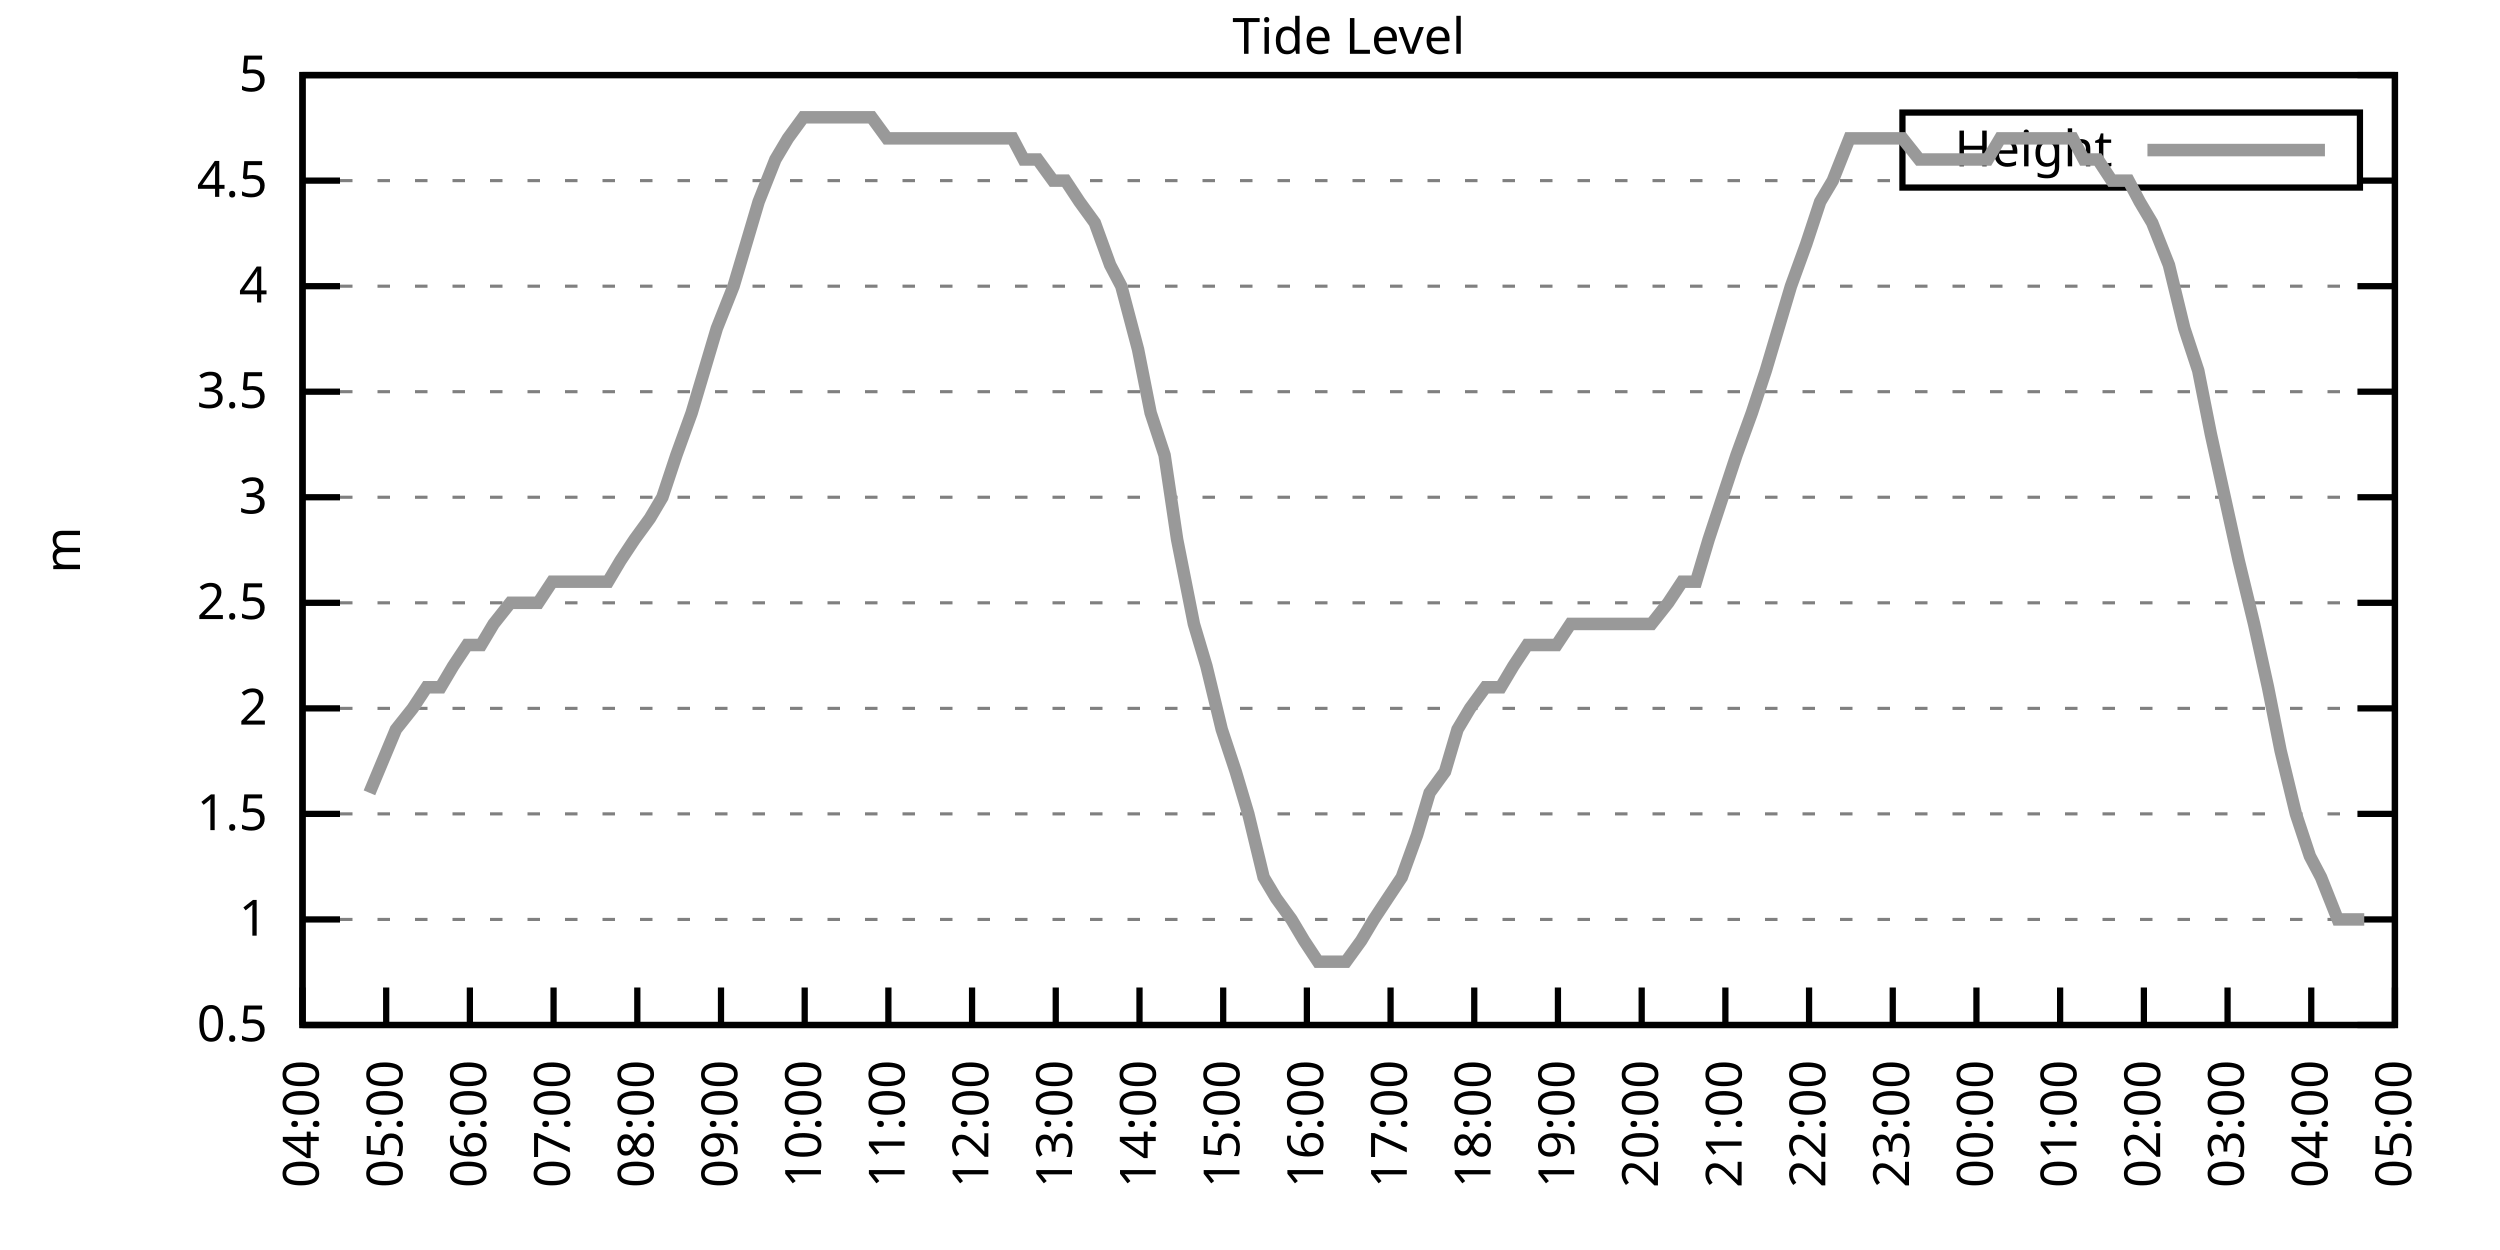
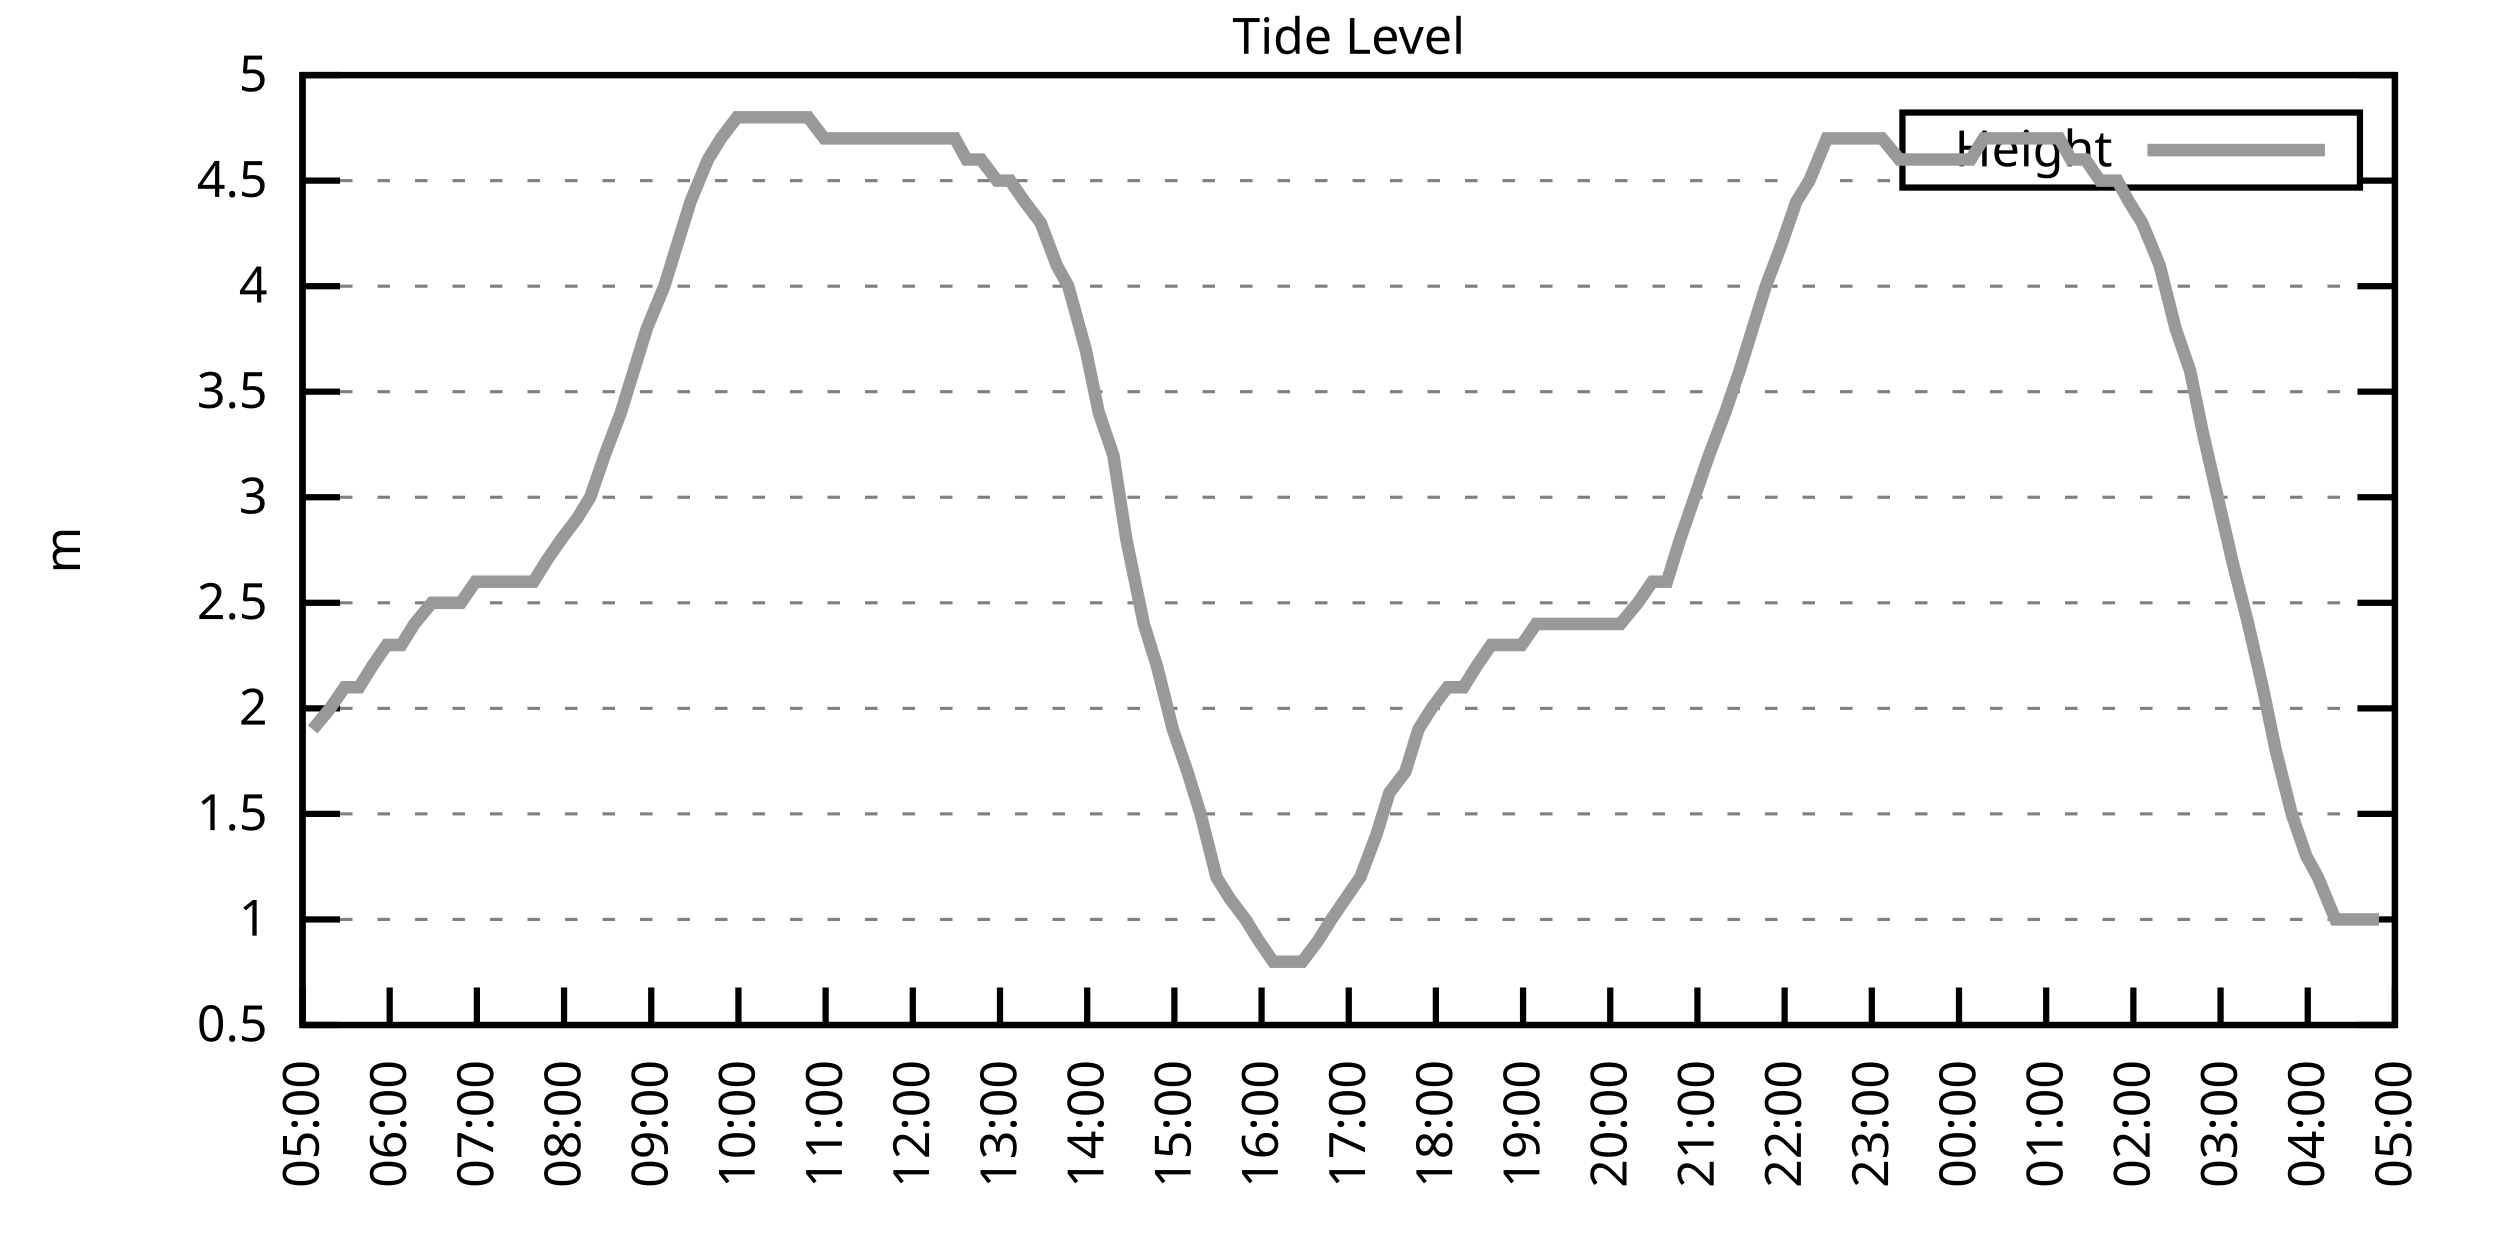
<svg xmlns="http://www.w3.org/2000/svg" xmlns:xlink="http://www.w3.org/1999/xlink" width="400" height="200" viewBox="0 0 400 200">
  <g id="gnuplot_canvas">
    <rect x="0" y="0" width="400" height="200" fill="none" />
    <defs>
      <circle id="gpDot" r="0.5" stroke-width="0.5" stroke="currentColor" />
      <path id="gpPt0" stroke-width="0.333" stroke="currentColor" d="M-1,0 h2 M0,-1 v2" />
      <path id="gpPt1" stroke-width="0.333" stroke="currentColor" d="M-1,-1 L1,1 M1,-1 L-1,1" />
      <path id="gpPt2" stroke-width="0.333" stroke="currentColor" d="M-1,0 L1,0 M0,-1 L0,1 M-1,-1 L1,1 M-1,1 L1,-1" />
      <rect id="gpPt3" stroke-width="0.333" stroke="currentColor" x="-1" y="-1" width="2" height="2" />
      <rect id="gpPt4" stroke-width="0.333" stroke="currentColor" fill="currentColor" x="-1" y="-1" width="2" height="2" />
      <circle id="gpPt5" stroke-width="0.333" stroke="currentColor" cx="0" cy="0" r="1" />
      <use xlink:href="#gpPt5" id="gpPt6" fill="currentColor" stroke="none" />
      <path id="gpPt7" stroke-width="0.333" stroke="currentColor" d="M0,-1.33 L-1.33,0.67 L1.33,0.67 z" />
      <use xlink:href="#gpPt7" id="gpPt8" fill="currentColor" stroke="none" />
      <use xlink:href="#gpPt7" id="gpPt9" stroke="currentColor" transform="rotate(180)" />
      <use xlink:href="#gpPt9" id="gpPt10" fill="currentColor" stroke="none" />
      <use xlink:href="#gpPt3" id="gpPt11" stroke="currentColor" transform="rotate(45)" />
      <use xlink:href="#gpPt11" id="gpPt12" fill="currentColor" stroke="none" />
      <path id="gpPt13" stroke-width="0.333" stroke="currentColor" d="M0,1.330 L1.265,0.411 L0.782,-1.067 L-0.782,-1.076 L-1.265,0.411 z" />
      <use xlink:href="#gpPt13" id="gpPt14" fill="currentColor" stroke="none" />
      <filter id="textbox" filterUnits="objectBoundingBox" x="0" y="0" height="1" width="1">
        <feFlood flood-color="white" flood-opacity="1" result="bgnd" />
        <feComposite in="SourceGraphic" in2="bgnd" operator="atop" />
      </filter>
      <filter id="greybox" filterUnits="objectBoundingBox" x="0" y="0" height="1" width="1">
        <feFlood flood-color="lightgrey" flood-opacity="1" result="grey" />
        <feComposite in="SourceGraphic" in2="grey" operator="atop" />
      </filter>
    </defs>
    <g fill="none" color="white" stroke="currentColor" stroke-width="1.00" stroke-linecap="butt" stroke-linejoin="miter">
</g>
    <g fill="none" color="black" stroke="currentColor" stroke-width="1.00" stroke-linecap="butt" stroke-linejoin="miter">
      <g stroke="none" shape-rendering="crispEdges">
        <polygon fill="rgb(255, 255, 255)" points="48.40,164.00 383.18,164.00 383.18,12.02 48.40,12.02 " />
      </g>
    </g>
    <g fill="none" color="black" stroke="currentColor" stroke-width="1.00" stroke-linecap="butt" stroke-linejoin="miter">
</g>
    <g fill="none" color="black" stroke="black" stroke-width="0.50" stroke-linecap="butt" stroke-linejoin="miter">
</g>
    <g fill="none" color="gray" stroke="currentColor" stroke-width="0.50" stroke-linecap="butt" stroke-linejoin="miter">
      <path stroke="gray" stroke-dasharray="2,4" class="gridline" d="M48.40,164.00 L383.19,164.00  " />
    </g>
    <g fill="none" color="gray" stroke="gray" stroke-width="1.00" stroke-linecap="butt" stroke-linejoin="miter">
</g>
    <g fill="none" color="black" stroke="currentColor" stroke-width="1.00" stroke-linecap="butt" stroke-linejoin="miter">
      <path stroke="black" d="M48.40,164.00 L54.40,164.00 M383.19,164.00 L377.19,164.00  " />
      <g transform="translate(42.80,166.60)" stroke="none" fill="black" font-family="Sans" font-size="8.00" text-anchor="end">
        <text>
          <tspan font-family="Sans"> 0.5</tspan>
        </text>
      </g>
    </g>
    <g fill="none" color="black" stroke="currentColor" stroke-width="1.00" stroke-linecap="butt" stroke-linejoin="miter">
</g>
    <g fill="none" color="black" stroke="black" stroke-width="0.50" stroke-linecap="butt" stroke-linejoin="miter">
</g>
    <g fill="none" color="gray" stroke="currentColor" stroke-width="0.50" stroke-linecap="butt" stroke-linejoin="miter">
      <path stroke="gray" stroke-dasharray="2,4" class="gridline" d="M48.40,147.11 L383.19,147.11  " />
    </g>
    <g fill="none" color="gray" stroke="gray" stroke-width="1.00" stroke-linecap="butt" stroke-linejoin="miter">
</g>
    <g fill="none" color="black" stroke="currentColor" stroke-width="1.00" stroke-linecap="butt" stroke-linejoin="miter">
      <path stroke="black" d="M48.40,147.11 L54.40,147.11 M383.19,147.11 L377.19,147.11  " />
      <g transform="translate(42.80,149.71)" stroke="none" fill="black" font-family="Sans" font-size="8.00" text-anchor="end">
        <text>
          <tspan font-family="Sans"> 1</tspan>
        </text>
      </g>
    </g>
    <g fill="none" color="black" stroke="currentColor" stroke-width="1.00" stroke-linecap="butt" stroke-linejoin="miter">
</g>
    <g fill="none" color="black" stroke="black" stroke-width="0.50" stroke-linecap="butt" stroke-linejoin="miter">
</g>
    <g fill="none" color="gray" stroke="currentColor" stroke-width="0.50" stroke-linecap="butt" stroke-linejoin="miter">
      <path stroke="gray" stroke-dasharray="2,4" class="gridline" d="M48.40,130.22 L383.19,130.22  " />
    </g>
    <g fill="none" color="gray" stroke="gray" stroke-width="1.00" stroke-linecap="butt" stroke-linejoin="miter">
</g>
    <g fill="none" color="black" stroke="currentColor" stroke-width="1.00" stroke-linecap="butt" stroke-linejoin="miter">
      <path stroke="black" d="M48.40,130.22 L54.40,130.22 M383.19,130.22 L377.19,130.22  " />
      <g transform="translate(42.80,132.82)" stroke="none" fill="black" font-family="Sans" font-size="8.00" text-anchor="end">
        <text>
          <tspan font-family="Sans"> 1.5</tspan>
        </text>
      </g>
    </g>
    <g fill="none" color="black" stroke="currentColor" stroke-width="1.00" stroke-linecap="butt" stroke-linejoin="miter">
</g>
    <g fill="none" color="black" stroke="black" stroke-width="0.50" stroke-linecap="butt" stroke-linejoin="miter">
</g>
    <g fill="none" color="gray" stroke="currentColor" stroke-width="0.50" stroke-linecap="butt" stroke-linejoin="miter">
      <path stroke="gray" stroke-dasharray="2,4" class="gridline" d="M48.40,113.34 L383.19,113.34  " />
    </g>
    <g fill="none" color="gray" stroke="gray" stroke-width="1.00" stroke-linecap="butt" stroke-linejoin="miter">
</g>
    <g fill="none" color="black" stroke="currentColor" stroke-width="1.00" stroke-linecap="butt" stroke-linejoin="miter">
      <path stroke="black" d="M48.40,113.34 L54.40,113.34 M383.19,113.34 L377.19,113.34  " />
      <g transform="translate(42.80,115.94)" stroke="none" fill="black" font-family="Sans" font-size="8.00" text-anchor="end">
        <text>
          <tspan font-family="Sans"> 2</tspan>
        </text>
      </g>
    </g>
    <g fill="none" color="black" stroke="currentColor" stroke-width="1.00" stroke-linecap="butt" stroke-linejoin="miter">
</g>
    <g fill="none" color="black" stroke="black" stroke-width="0.50" stroke-linecap="butt" stroke-linejoin="miter">
</g>
    <g fill="none" color="gray" stroke="currentColor" stroke-width="0.50" stroke-linecap="butt" stroke-linejoin="miter">
      <path stroke="gray" stroke-dasharray="2,4" class="gridline" d="M48.40,96.45 L383.19,96.45  " />
    </g>
    <g fill="none" color="gray" stroke="gray" stroke-width="1.00" stroke-linecap="butt" stroke-linejoin="miter">
</g>
    <g fill="none" color="black" stroke="currentColor" stroke-width="1.00" stroke-linecap="butt" stroke-linejoin="miter">
      <path stroke="black" d="M48.40,96.45 L54.40,96.45 M383.19,96.45 L377.19,96.45  " />
      <g transform="translate(42.80,99.05)" stroke="none" fill="black" font-family="Sans" font-size="8.00" text-anchor="end">
        <text>
          <tspan font-family="Sans"> 2.5</tspan>
        </text>
      </g>
    </g>
    <g fill="none" color="black" stroke="currentColor" stroke-width="1.00" stroke-linecap="butt" stroke-linejoin="miter">
</g>
    <g fill="none" color="black" stroke="black" stroke-width="0.50" stroke-linecap="butt" stroke-linejoin="miter">
</g>
    <g fill="none" color="gray" stroke="currentColor" stroke-width="0.50" stroke-linecap="butt" stroke-linejoin="miter">
      <path stroke="gray" stroke-dasharray="2,4" class="gridline" d="M48.40,79.56 L383.19,79.56  " />
    </g>
    <g fill="none" color="gray" stroke="gray" stroke-width="1.00" stroke-linecap="butt" stroke-linejoin="miter">
</g>
    <g fill="none" color="black" stroke="currentColor" stroke-width="1.00" stroke-linecap="butt" stroke-linejoin="miter">
      <path stroke="black" d="M48.40,79.56 L54.40,79.56 M383.19,79.56 L377.19,79.56  " />
      <g transform="translate(42.80,82.16)" stroke="none" fill="black" font-family="Sans" font-size="8.00" text-anchor="end">
        <text>
          <tspan font-family="Sans"> 3</tspan>
        </text>
      </g>
    </g>
    <g fill="none" color="black" stroke="currentColor" stroke-width="1.00" stroke-linecap="butt" stroke-linejoin="miter">
</g>
    <g fill="none" color="black" stroke="black" stroke-width="0.50" stroke-linecap="butt" stroke-linejoin="miter">
</g>
    <g fill="none" color="gray" stroke="currentColor" stroke-width="0.50" stroke-linecap="butt" stroke-linejoin="miter">
      <path stroke="gray" stroke-dasharray="2,4" class="gridline" d="M48.40,62.67 L383.19,62.67  " />
    </g>
    <g fill="none" color="gray" stroke="gray" stroke-width="1.00" stroke-linecap="butt" stroke-linejoin="miter">
</g>
    <g fill="none" color="black" stroke="currentColor" stroke-width="1.00" stroke-linecap="butt" stroke-linejoin="miter">
      <path stroke="black" d="M48.40,62.67 L54.40,62.67 M383.19,62.67 L377.19,62.67  " />
      <g transform="translate(42.80,65.27)" stroke="none" fill="black" font-family="Sans" font-size="8.00" text-anchor="end">
        <text>
          <tspan font-family="Sans"> 3.5</tspan>
        </text>
      </g>
    </g>
    <g fill="none" color="black" stroke="currentColor" stroke-width="1.00" stroke-linecap="butt" stroke-linejoin="miter">
</g>
    <g fill="none" color="black" stroke="black" stroke-width="0.50" stroke-linecap="butt" stroke-linejoin="miter">
</g>
    <g fill="none" color="gray" stroke="currentColor" stroke-width="0.50" stroke-linecap="butt" stroke-linejoin="miter">
      <path stroke="gray" stroke-dasharray="2,4" class="gridline" d="M48.40,45.79 L383.19,45.79  " />
    </g>
    <g fill="none" color="gray" stroke="gray" stroke-width="1.00" stroke-linecap="butt" stroke-linejoin="miter">
</g>
    <g fill="none" color="black" stroke="currentColor" stroke-width="1.00" stroke-linecap="butt" stroke-linejoin="miter">
      <path stroke="black" d="M48.40,45.79 L54.40,45.79 M383.19,45.79 L377.19,45.79  " />
      <g transform="translate(42.80,48.39)" stroke="none" fill="black" font-family="Sans" font-size="8.00" text-anchor="end">
        <text>
          <tspan font-family="Sans"> 4</tspan>
        </text>
      </g>
    </g>
    <g fill="none" color="black" stroke="currentColor" stroke-width="1.00" stroke-linecap="butt" stroke-linejoin="miter">
</g>
    <g fill="none" color="black" stroke="black" stroke-width="0.50" stroke-linecap="butt" stroke-linejoin="miter">
</g>
    <g fill="none" color="gray" stroke="currentColor" stroke-width="0.50" stroke-linecap="butt" stroke-linejoin="miter">
      <path stroke="gray" stroke-dasharray="2,4" class="gridline" d="M48.40,28.90 L304.39,28.90 M377.59,28.90 L383.19,28.90  " />
    </g>
    <g fill="none" color="gray" stroke="gray" stroke-width="1.00" stroke-linecap="butt" stroke-linejoin="miter">
</g>
    <g fill="none" color="black" stroke="currentColor" stroke-width="1.00" stroke-linecap="butt" stroke-linejoin="miter">
      <path stroke="black" d="M48.40,28.90 L54.40,28.90 M383.19,28.90 L377.19,28.90  " />
      <g transform="translate(42.80,31.50)" stroke="none" fill="black" font-family="Sans" font-size="8.00" text-anchor="end">
        <text>
          <tspan font-family="Sans"> 4.5</tspan>
        </text>
      </g>
    </g>
    <g fill="none" color="black" stroke="currentColor" stroke-width="1.00" stroke-linecap="butt" stroke-linejoin="miter">
</g>
    <g fill="none" color="black" stroke="black" stroke-width="0.50" stroke-linecap="butt" stroke-linejoin="miter">
</g>
    <g fill="none" color="gray" stroke="currentColor" stroke-width="0.50" stroke-linecap="butt" stroke-linejoin="miter">
      <path stroke="gray" stroke-dasharray="2,4" class="gridline" d="M48.40,12.01 L383.19,12.01  " />
    </g>
    <g fill="none" color="gray" stroke="gray" stroke-width="1.00" stroke-linecap="butt" stroke-linejoin="miter">
</g>
    <g fill="none" color="black" stroke="currentColor" stroke-width="1.00" stroke-linecap="butt" stroke-linejoin="miter">
      <path stroke="black" d="M48.40,12.01 L54.40,12.01 M383.19,12.01 L377.19,12.01  " />
      <g transform="translate(42.80,14.61)" stroke="none" fill="black" font-family="Sans" font-size="8.00" text-anchor="end">
        <text>
          <tspan font-family="Sans"> 5</tspan>
        </text>
      </g>
    </g>
    <g fill="none" color="black" stroke="currentColor" stroke-width="1.00" stroke-linecap="butt" stroke-linejoin="miter">
      <path stroke="black" d="M48.40,164.00 L48.40,158.00  " />
      <g transform="translate(51.00,169.60) rotate(270.00)" stroke="none" fill="black" font-family="Sans" font-size="8.00" text-anchor="end">
        <text>
-           <tspan font-family="Sans">04:00</tspan>
-         </text>
-       </g>
-     </g>
-     <g fill="none" color="black" stroke="currentColor" stroke-width="1.00" stroke-linecap="butt" stroke-linejoin="miter">
-       <path stroke="black" d="M61.79,164.00 L61.79,158.00  " />
-       <g transform="translate(64.39,169.60) rotate(270.00)" stroke="none" fill="black" font-family="Sans" font-size="8.00" text-anchor="end">
-         <text>
          <tspan font-family="Sans">05:00</tspan>
        </text>
      </g>
    </g>
    <g fill="none" color="black" stroke="currentColor" stroke-width="1.00" stroke-linecap="butt" stroke-linejoin="miter">
-       <path stroke="black" d="M75.18,164.00 L75.18,158.00  " />
-       <g transform="translate(77.78,169.60) rotate(270.00)" stroke="none" fill="black" font-family="Sans" font-size="8.00" text-anchor="end">
+       <path stroke="black" d="M62.35,164.00 L62.35,158.00  " />
+       <g transform="translate(64.95,169.60) rotate(270.00)" stroke="none" fill="black" font-family="Sans" font-size="8.00" text-anchor="end">
        <text>
          <tspan font-family="Sans">06:00</tspan>
        </text>
      </g>
    </g>
    <g fill="none" color="black" stroke="currentColor" stroke-width="1.00" stroke-linecap="butt" stroke-linejoin="miter">
-       <path stroke="black" d="M88.57,164.00 L88.57,158.00  " />
-       <g transform="translate(91.17,169.60) rotate(270.00)" stroke="none" fill="black" font-family="Sans" font-size="8.00" text-anchor="end">
+       <path stroke="black" d="M76.30,164.00 L76.30,158.00  " />
+       <g transform="translate(78.90,169.60) rotate(270.00)" stroke="none" fill="black" font-family="Sans" font-size="8.00" text-anchor="end">
        <text>
          <tspan font-family="Sans">07:00</tspan>
        </text>
      </g>
    </g>
    <g fill="none" color="black" stroke="currentColor" stroke-width="1.00" stroke-linecap="butt" stroke-linejoin="miter">
-       <path stroke="black" d="M101.97,164.00 L101.97,158.00  " />
-       <g transform="translate(104.57,169.60) rotate(270.00)" stroke="none" fill="black" font-family="Sans" font-size="8.00" text-anchor="end">
+       <path stroke="black" d="M90.25,164.00 L90.25,158.00  " />
+       <g transform="translate(92.85,169.60) rotate(270.00)" stroke="none" fill="black" font-family="Sans" font-size="8.00" text-anchor="end">
        <text>
          <tspan font-family="Sans">08:00</tspan>
        </text>
      </g>
    </g>
    <g fill="none" color="black" stroke="currentColor" stroke-width="1.00" stroke-linecap="butt" stroke-linejoin="miter">
-       <path stroke="black" d="M115.36,164.00 L115.36,158.00  " />
-       <g transform="translate(117.96,169.60) rotate(270.00)" stroke="none" fill="black" font-family="Sans" font-size="8.00" text-anchor="end">
+       <path stroke="black" d="M104.20,164.00 L104.20,158.00  " />
+       <g transform="translate(106.80,169.60) rotate(270.00)" stroke="none" fill="black" font-family="Sans" font-size="8.00" text-anchor="end">
        <text>
          <tspan font-family="Sans">09:00</tspan>
        </text>
      </g>
    </g>
    <g fill="none" color="black" stroke="currentColor" stroke-width="1.00" stroke-linecap="butt" stroke-linejoin="miter">
-       <path stroke="black" d="M128.75,164.00 L128.75,158.00  " />
-       <g transform="translate(131.35,169.60) rotate(270.00)" stroke="none" fill="black" font-family="Sans" font-size="8.00" text-anchor="end">
+       <path stroke="black" d="M118.15,164.00 L118.15,158.00  " />
+       <g transform="translate(120.75,169.60) rotate(270.00)" stroke="none" fill="black" font-family="Sans" font-size="8.00" text-anchor="end">
        <text>
          <tspan font-family="Sans">10:00</tspan>
        </text>
      </g>
    </g>
    <g fill="none" color="black" stroke="currentColor" stroke-width="1.00" stroke-linecap="butt" stroke-linejoin="miter">
-       <path stroke="black" d="M142.14,164.00 L142.14,158.00  " />
-       <g transform="translate(144.74,169.60) rotate(270.00)" stroke="none" fill="black" font-family="Sans" font-size="8.00" text-anchor="end">
+       <path stroke="black" d="M132.10,164.00 L132.10,158.00  " />
+       <g transform="translate(134.70,169.60) rotate(270.00)" stroke="none" fill="black" font-family="Sans" font-size="8.00" text-anchor="end">
        <text>
          <tspan font-family="Sans">11:00</tspan>
        </text>
      </g>
    </g>
    <g fill="none" color="black" stroke="currentColor" stroke-width="1.00" stroke-linecap="butt" stroke-linejoin="miter">
-       <path stroke="black" d="M155.53,164.00 L155.53,158.00  " />
-       <g transform="translate(158.13,169.60) rotate(270.00)" stroke="none" fill="black" font-family="Sans" font-size="8.00" text-anchor="end">
+       <path stroke="black" d="M146.05,164.00 L146.05,158.00  " />
+       <g transform="translate(148.65,169.60) rotate(270.00)" stroke="none" fill="black" font-family="Sans" font-size="8.00" text-anchor="end">
        <text>
          <tspan font-family="Sans">12:00</tspan>
        </text>
      </g>
    </g>
    <g fill="none" color="black" stroke="currentColor" stroke-width="1.00" stroke-linecap="butt" stroke-linejoin="miter">
-       <path stroke="black" d="M168.92,164.00 L168.92,158.00  " />
-       <g transform="translate(171.52,169.60) rotate(270.00)" stroke="none" fill="black" font-family="Sans" font-size="8.00" text-anchor="end">
+       <path stroke="black" d="M160.00,164.00 L160.00,158.00  " />
+       <g transform="translate(162.60,169.60) rotate(270.00)" stroke="none" fill="black" font-family="Sans" font-size="8.00" text-anchor="end">
        <text>
          <tspan font-family="Sans">13:00</tspan>
        </text>
      </g>
    </g>
    <g fill="none" color="black" stroke="currentColor" stroke-width="1.00" stroke-linecap="butt" stroke-linejoin="miter">
-       <path stroke="black" d="M182.32,164.00 L182.32,158.00  " />
-       <g transform="translate(184.92,169.60) rotate(270.00)" stroke="none" fill="black" font-family="Sans" font-size="8.00" text-anchor="end">
+       <path stroke="black" d="M173.95,164.00 L173.95,158.00  " />
+       <g transform="translate(176.55,169.60) rotate(270.00)" stroke="none" fill="black" font-family="Sans" font-size="8.00" text-anchor="end">
        <text>
          <tspan font-family="Sans">14:00</tspan>
        </text>
      </g>
    </g>
    <g fill="none" color="black" stroke="currentColor" stroke-width="1.00" stroke-linecap="butt" stroke-linejoin="miter">
-       <path stroke="black" d="M195.71,164.00 L195.71,158.00  " />
-       <g transform="translate(198.31,169.60) rotate(270.00)" stroke="none" fill="black" font-family="Sans" font-size="8.00" text-anchor="end">
+       <path stroke="black" d="M187.90,164.00 L187.90,158.00  " />
+       <g transform="translate(190.50,169.60) rotate(270.00)" stroke="none" fill="black" font-family="Sans" font-size="8.00" text-anchor="end">
        <text>
          <tspan font-family="Sans">15:00</tspan>
        </text>
      </g>
    </g>
    <g fill="none" color="black" stroke="currentColor" stroke-width="1.00" stroke-linecap="butt" stroke-linejoin="miter">
-       <path stroke="black" d="M209.10,164.00 L209.10,158.00  " />
-       <g transform="translate(211.70,169.60) rotate(270.00)" stroke="none" fill="black" font-family="Sans" font-size="8.00" text-anchor="end">
+       <path stroke="black" d="M201.85,164.00 L201.85,158.00  " />
+       <g transform="translate(204.45,169.60) rotate(270.00)" stroke="none" fill="black" font-family="Sans" font-size="8.00" text-anchor="end">
        <text>
          <tspan font-family="Sans">16:00</tspan>
        </text>
      </g>
    </g>
    <g fill="none" color="black" stroke="currentColor" stroke-width="1.00" stroke-linecap="butt" stroke-linejoin="miter">
-       <path stroke="black" d="M222.49,164.00 L222.49,158.00  " />
-       <g transform="translate(225.09,169.60) rotate(270.00)" stroke="none" fill="black" font-family="Sans" font-size="8.00" text-anchor="end">
+       <path stroke="black" d="M215.80,164.00 L215.80,158.00  " />
+       <g transform="translate(218.40,169.60) rotate(270.00)" stroke="none" fill="black" font-family="Sans" font-size="8.00" text-anchor="end">
        <text>
          <tspan font-family="Sans">17:00</tspan>
        </text>
      </g>
    </g>
    <g fill="none" color="black" stroke="currentColor" stroke-width="1.00" stroke-linecap="butt" stroke-linejoin="miter">
-       <path stroke="black" d="M235.88,164.00 L235.88,158.00  " />
-       <g transform="translate(238.48,169.60) rotate(270.00)" stroke="none" fill="black" font-family="Sans" font-size="8.00" text-anchor="end">
+       <path stroke="black" d="M229.74,164.00 L229.74,158.00  " />
+       <g transform="translate(232.34,169.60) rotate(270.00)" stroke="none" fill="black" font-family="Sans" font-size="8.00" text-anchor="end">
        <text>
          <tspan font-family="Sans">18:00</tspan>
        </text>
      </g>
    </g>
    <g fill="none" color="black" stroke="currentColor" stroke-width="1.00" stroke-linecap="butt" stroke-linejoin="miter">
-       <path stroke="black" d="M249.27,164.00 L249.27,158.00  " />
-       <g transform="translate(251.87,169.60) rotate(270.00)" stroke="none" fill="black" font-family="Sans" font-size="8.00" text-anchor="end">
+       <path stroke="black" d="M243.69,164.00 L243.69,158.00  " />
+       <g transform="translate(246.29,169.60) rotate(270.00)" stroke="none" fill="black" font-family="Sans" font-size="8.00" text-anchor="end">
        <text>
          <tspan font-family="Sans">19:00</tspan>
        </text>
      </g>
    </g>
    <g fill="none" color="black" stroke="currentColor" stroke-width="1.00" stroke-linecap="butt" stroke-linejoin="miter">
-       <path stroke="black" d="M262.67,164.00 L262.67,158.00  " />
-       <g transform="translate(265.27,169.60) rotate(270.00)" stroke="none" fill="black" font-family="Sans" font-size="8.00" text-anchor="end">
+       <path stroke="black" d="M257.64,164.00 L257.64,158.00  " />
+       <g transform="translate(260.24,169.60) rotate(270.00)" stroke="none" fill="black" font-family="Sans" font-size="8.00" text-anchor="end">
        <text>
          <tspan font-family="Sans">20:00</tspan>
        </text>
      </g>
    </g>
    <g fill="none" color="black" stroke="currentColor" stroke-width="1.00" stroke-linecap="butt" stroke-linejoin="miter">
-       <path stroke="black" d="M276.06,164.00 L276.06,158.00  " />
-       <g transform="translate(278.66,169.60) rotate(270.00)" stroke="none" fill="black" font-family="Sans" font-size="8.00" text-anchor="end">
+       <path stroke="black" d="M271.59,164.00 L271.59,158.00  " />
+       <g transform="translate(274.19,169.60) rotate(270.00)" stroke="none" fill="black" font-family="Sans" font-size="8.00" text-anchor="end">
        <text>
          <tspan font-family="Sans">21:00</tspan>
        </text>
      </g>
    </g>
    <g fill="none" color="black" stroke="currentColor" stroke-width="1.00" stroke-linecap="butt" stroke-linejoin="miter">
-       <path stroke="black" d="M289.45,164.00 L289.45,158.00  " />
-       <g transform="translate(292.05,169.60) rotate(270.00)" stroke="none" fill="black" font-family="Sans" font-size="8.00" text-anchor="end">
+       <path stroke="black" d="M285.54,164.00 L285.54,158.00  " />
+       <g transform="translate(288.14,169.60) rotate(270.00)" stroke="none" fill="black" font-family="Sans" font-size="8.00" text-anchor="end">
        <text>
          <tspan font-family="Sans">22:00</tspan>
        </text>
      </g>
    </g>
    <g fill="none" color="black" stroke="currentColor" stroke-width="1.00" stroke-linecap="butt" stroke-linejoin="miter">
-       <path stroke="black" d="M302.84,164.00 L302.84,158.00  " />
-       <g transform="translate(305.44,169.60) rotate(270.00)" stroke="none" fill="black" font-family="Sans" font-size="8.00" text-anchor="end">
+       <path stroke="black" d="M299.49,164.00 L299.49,158.00  " />
+       <g transform="translate(302.09,169.60) rotate(270.00)" stroke="none" fill="black" font-family="Sans" font-size="8.00" text-anchor="end">
        <text>
          <tspan font-family="Sans">23:00</tspan>
        </text>
      </g>
    </g>
    <g fill="none" color="black" stroke="currentColor" stroke-width="1.00" stroke-linecap="butt" stroke-linejoin="miter">
-       <path stroke="black" d="M316.23,164.00 L316.23,158.00  " />
-       <g transform="translate(318.83,169.60) rotate(270.00)" stroke="none" fill="black" font-family="Sans" font-size="8.00" text-anchor="end">
+       <path stroke="black" d="M313.44,164.00 L313.44,158.00  " />
+       <g transform="translate(316.04,169.60) rotate(270.00)" stroke="none" fill="black" font-family="Sans" font-size="8.00" text-anchor="end">
        <text>
          <tspan font-family="Sans">00:00</tspan>
        </text>
      </g>
    </g>
    <g fill="none" color="black" stroke="currentColor" stroke-width="1.00" stroke-linecap="butt" stroke-linejoin="miter">
-       <path stroke="black" d="M329.62,164.00 L329.62,158.00  " />
-       <g transform="translate(332.22,169.60) rotate(270.00)" stroke="none" fill="black" font-family="Sans" font-size="8.00" text-anchor="end">
+       <path stroke="black" d="M327.39,164.00 L327.39,158.00  " />
+       <g transform="translate(329.99,169.60) rotate(270.00)" stroke="none" fill="black" font-family="Sans" font-size="8.00" text-anchor="end">
        <text>
          <tspan font-family="Sans">01:00</tspan>
        </text>
      </g>
    </g>
    <g fill="none" color="black" stroke="currentColor" stroke-width="1.00" stroke-linecap="butt" stroke-linejoin="miter">
-       <path stroke="black" d="M343.02,164.00 L343.02,158.00  " />
-       <g transform="translate(345.62,169.60) rotate(270.00)" stroke="none" fill="black" font-family="Sans" font-size="8.00" text-anchor="end">
+       <path stroke="black" d="M341.34,164.00 L341.34,158.00  " />
+       <g transform="translate(343.94,169.60) rotate(270.00)" stroke="none" fill="black" font-family="Sans" font-size="8.00" text-anchor="end">
        <text>
          <tspan font-family="Sans">02:00</tspan>
        </text>
      </g>
    </g>
    <g fill="none" color="black" stroke="currentColor" stroke-width="1.00" stroke-linecap="butt" stroke-linejoin="miter">
-       <path stroke="black" d="M356.41,164.00 L356.41,158.00  " />
-       <g transform="translate(359.01,169.60) rotate(270.00)" stroke="none" fill="black" font-family="Sans" font-size="8.00" text-anchor="end">
+       <path stroke="black" d="M355.29,164.00 L355.29,158.00  " />
+       <g transform="translate(357.89,169.60) rotate(270.00)" stroke="none" fill="black" font-family="Sans" font-size="8.00" text-anchor="end">
        <text>
          <tspan font-family="Sans">03:00</tspan>
        </text>
      </g>
    </g>
    <g fill="none" color="black" stroke="currentColor" stroke-width="1.00" stroke-linecap="butt" stroke-linejoin="miter">
-       <path stroke="black" d="M369.80,164.00 L369.80,158.00  " />
-       <g transform="translate(372.40,169.60) rotate(270.00)" stroke="none" fill="black" font-family="Sans" font-size="8.00" text-anchor="end">
+       <path stroke="black" d="M369.24,164.00 L369.24,158.00  " />
+       <g transform="translate(371.84,169.60) rotate(270.00)" stroke="none" fill="black" font-family="Sans" font-size="8.00" text-anchor="end">
        <text>
          <tspan font-family="Sans">04:00</tspan>
        </text>
      </g>
    </g>
    <g fill="none" color="black" stroke="currentColor" stroke-width="1.00" stroke-linecap="butt" stroke-linejoin="miter">
      <path stroke="black" d="M383.19,164.00 L383.19,158.00  " />
      <g transform="translate(385.79,169.60) rotate(270.00)" stroke="none" fill="black" font-family="Sans" font-size="8.00" text-anchor="end">
        <text>
          <tspan font-family="Sans">05:00</tspan>
        </text>
      </g>
    </g>
    <g fill="none" color="black" stroke="currentColor" stroke-width="1.00" stroke-linecap="butt" stroke-linejoin="miter">
</g>
    <g fill="none" color="black" stroke="currentColor" stroke-width="1.00" stroke-linecap="butt" stroke-linejoin="miter">
      <path stroke="black" d="M48.40,12.01 L48.40,164.00 L383.19,164.00 L383.19,12.01 L48.40,12.01 Z  " />
    </g>
    <g fill="none" color="black" stroke="currentColor" stroke-width="1.00" stroke-linecap="butt" stroke-linejoin="miter">
</g>
    <g fill="none" color="black" stroke="currentColor" stroke-width="1.00" stroke-linecap="butt" stroke-linejoin="miter">
      <path stroke="black" d="M304.39,30.01 L304.39,18.01 L377.59,18.01 L377.59,30.01 L304.39,30.01 Z  " />
    </g>
    <g id="Tide_level_plot_1">
      <g fill="none" color="white" stroke="black" stroke-width="2.00" stroke-linecap="butt" stroke-linejoin="miter">
</g>
      <g fill="none" color="black" stroke="currentColor" stroke-width="2.00" stroke-linecap="butt" stroke-linejoin="miter">
        <g transform="translate(337.99,26.61)" stroke="none" fill="black" font-family="Sans" font-size="8.00" text-anchor="end">
          <text>
            <tspan font-family="Sans">Height</tspan>
          </text>
        </g>
      </g>
      <g fill="none" color="black" stroke="currentColor" stroke-width="2.00" stroke-linecap="butt" stroke-linejoin="miter">
-         <path stroke="rgb(153, 153, 153)" d="M343.59,24.01 L371.99,24.01 M59.11,126.85 L63.35,116.71 L66.03,113.34 L68.26,109.96 L70.50,109.96 L72.50,106.58   L74.74,103.20 L76.97,103.20 L78.98,99.83 L81.66,96.45 L83.89,96.45 L86.12,96.45 L88.35,93.07 L90.58,93.07   L92.82,93.07 L95.05,93.07 L97.28,93.07 L99.29,89.69 L101.52,86.32 L103.98,82.94 L105.98,79.56 L108.22,72.81   L110.67,66.05 L112.68,59.30 L114.69,52.54 L117.37,45.79 L119.38,39.03 L121.38,32.28 L124.06,25.52 L126.07,22.14   L128.53,18.77 L130.54,18.77 L132.99,18.77 L135.00,18.77 L137.45,18.77 L139.46,18.77 L141.92,22.14 L143.93,22.14   L146.16,22.14 L148.61,22.14 L150.62,22.14 L152.85,22.14 L155.09,22.14 L157.32,22.14 L159.33,22.14 L162.01,22.14   L163.79,25.52 L166.02,25.52 L168.48,28.90 L170.49,28.90 L172.72,32.28 L175.17,35.65 L177.63,42.41 L179.41,45.79   L182.09,55.92 L184.10,66.05 L186.33,72.81 L188.34,86.32 L191.02,99.83 L193.03,106.58 L195.48,116.71 L197.72,123.47   L199.73,130.22 L202.18,140.36 L204.19,143.73 L206.64,147.11 L208.65,150.49 L210.88,153.87 L213.34,153.87 L215.35,153.87   L217.80,150.49 L219.81,147.11 L222.04,143.73 L224.28,140.36 L226.73,133.60 L228.74,126.85 L231.20,123.47 L233.20,116.71   L235.21,113.34 L237.67,109.96 L240.12,109.96 L242.13,106.58 L244.36,103.20 L246.60,103.20 L249.05,103.20 L251.28,99.83   L253.29,99.83 L255.75,99.83 L257.53,99.83 L260.21,99.83 L262.00,99.83 L264.23,99.83 L266.91,96.45 L269.14,93.07   L271.37,93.07 L273.38,86.32 L275.61,79.56 L277.84,72.81 L280.30,66.05 L282.53,59.30 L284.54,52.54 L286.55,45.79   L289.00,39.03 L291.23,32.28 L293.24,28.90 L295.92,22.14 L297.93,22.14 L300.39,22.14 L302.39,22.14 L304.40,22.14   L307.08,25.52 L309.09,25.52 L311.10,25.52 L313.78,25.52 L315.79,25.52 L318.02,25.52 L320.03,22.14 L322.48,22.14   L324.94,22.14 L326.72,22.14 L329.40,22.14 L331.63,22.14 L333.42,25.52 L335.65,25.52 L337.88,28.90 L340.56,28.90   L342.35,32.28 L344.35,35.65 L347.03,42.41 L349.49,52.54 L351.72,59.30 L353.73,69.43 L355.96,79.56 L358.19,89.69   L360.65,99.83 L362.88,109.96 L364.89,120.09 L367.34,130.22 L369.58,136.98 L371.36,140.36 L374.04,147.11 L376.27,147.11   L378.28,147.11  " />
+         <path stroke="rgb(153, 153, 153)" d="M343.59,24.01 L371.99,24.01 M50.03,116.71 L52.82,113.34 L55.14,109.96 L57.47,109.96 L59.56,106.58 L61.88,103.20   L64.21,103.20 L66.30,99.83 L69.09,96.45 L71.42,96.45 L73.74,96.45 L76.07,93.07 L78.39,93.07 L80.72,93.07   L83.04,93.07 L85.37,93.07 L87.46,89.69 L89.78,86.32 L92.34,82.94 L94.43,79.56 L96.76,72.81 L99.32,66.05   L101.41,59.30 L103.50,52.54 L106.29,45.79 L108.38,39.03 L110.48,32.28 L113.27,25.52 L115.36,22.14 L117.92,18.77   L120.01,18.77 L122.57,18.77 L124.66,18.77 L127.22,18.77 L129.31,18.77 L131.87,22.14 L133.96,22.14 L136.28,22.14   L138.84,22.14 L140.93,22.14 L143.26,22.14 L145.58,22.14 L147.91,22.14 L150.00,22.14 L152.79,22.14 L154.65,25.52   L156.97,25.52 L159.53,28.90 L161.62,28.90 L163.95,32.28 L166.51,35.65 L169.06,42.41 L170.92,45.79 L173.71,55.92   L175.81,66.05 L178.13,72.81 L180.22,86.32 L183.01,99.83 L185.11,106.58 L187.66,116.71 L189.99,123.47 L192.08,130.22   L194.64,140.36 L196.73,143.73 L199.29,147.11 L201.38,150.49 L203.71,153.87 L206.26,153.87 L208.36,153.87 L210.91,150.49   L213.01,147.11 L215.33,143.73 L217.65,140.36 L220.21,133.60 L222.30,126.85 L224.86,123.47 L226.95,116.71 L229.05,113.34   L231.60,109.96 L234.16,109.96 L236.25,106.58 L238.58,103.20 L240.90,103.20 L243.46,103.20 L245.79,99.83 L247.88,99.83   L250.44,99.83 L252.30,99.83 L255.09,99.83 L256.95,99.83 L259.27,99.83 L262.06,96.45 L264.39,93.07 L266.71,93.07   L268.80,86.32 L271.13,79.56 L273.45,72.81 L276.01,66.05 L278.34,59.30 L280.43,52.54 L282.52,45.79 L285.08,39.03   L287.40,32.28 L289.50,28.90 L292.29,22.14 L294.38,22.14 L296.94,22.14 L299.03,22.14 L301.12,22.14 L303.91,25.52   L306.00,25.52 L308.09,25.52 L310.88,25.52 L312.98,25.52 L315.30,25.52 L317.39,22.14 L319.95,22.14 L322.51,22.14   L324.37,22.14 L327.16,22.14 L329.48,22.14 L331.34,25.52 L333.67,25.52 L335.99,28.90 L338.78,28.90 L340.64,32.28   L342.74,35.65 L345.53,42.41 L348.08,52.54 L350.41,59.30 L352.50,69.43 L354.83,79.56 L357.15,89.69 L359.71,99.83   L362.03,109.96 L364.13,120.09 L366.68,130.22 L369.01,136.98 L370.87,140.36 L373.66,147.11 L375.98,147.11 L378.08,147.11   L380.63,147.11  " />
      </g>
    </g>
    <g fill="none" color="black" stroke="currentColor" stroke-width="2.00" stroke-linecap="butt" stroke-linejoin="miter">
</g>
    <g fill="none" color="black" stroke="black" stroke-width="1.00" stroke-linecap="butt" stroke-linejoin="miter">
</g>
    <g fill="none" color="black" stroke="currentColor" stroke-width="1.00" stroke-linecap="butt" stroke-linejoin="miter">
      <path stroke="black" d="M48.40,12.01 L48.40,164.00 L383.19,164.00 L383.19,12.01 L48.40,12.01 Z  " />
      <g transform="translate(12.80,88.01) rotate(270.00)" stroke="none" fill="black" font-family="Sans" font-size="8.00" text-anchor="middle">
        <text>
          <tspan font-family="Sans">m</tspan>
        </text>
      </g>
    </g>
    <g fill="none" color="black" stroke="currentColor" stroke-width="1.00" stroke-linecap="butt" stroke-linejoin="miter">
</g>
    <g fill="none" color="black" stroke="currentColor" stroke-width="1.00" stroke-linecap="butt" stroke-linejoin="miter">
      <g transform="translate(215.79,8.61)" stroke="none" fill="black" font-family="Sans" font-size="8.00" text-anchor="middle">
        <text>
          <tspan font-family="Sans">Tide Level</tspan>
        </text>
      </g>
    </g>
    <g fill="none" color="black" stroke="currentColor" stroke-width="1.00" stroke-linecap="butt" stroke-linejoin="miter">
</g>
  </g>
</svg>
